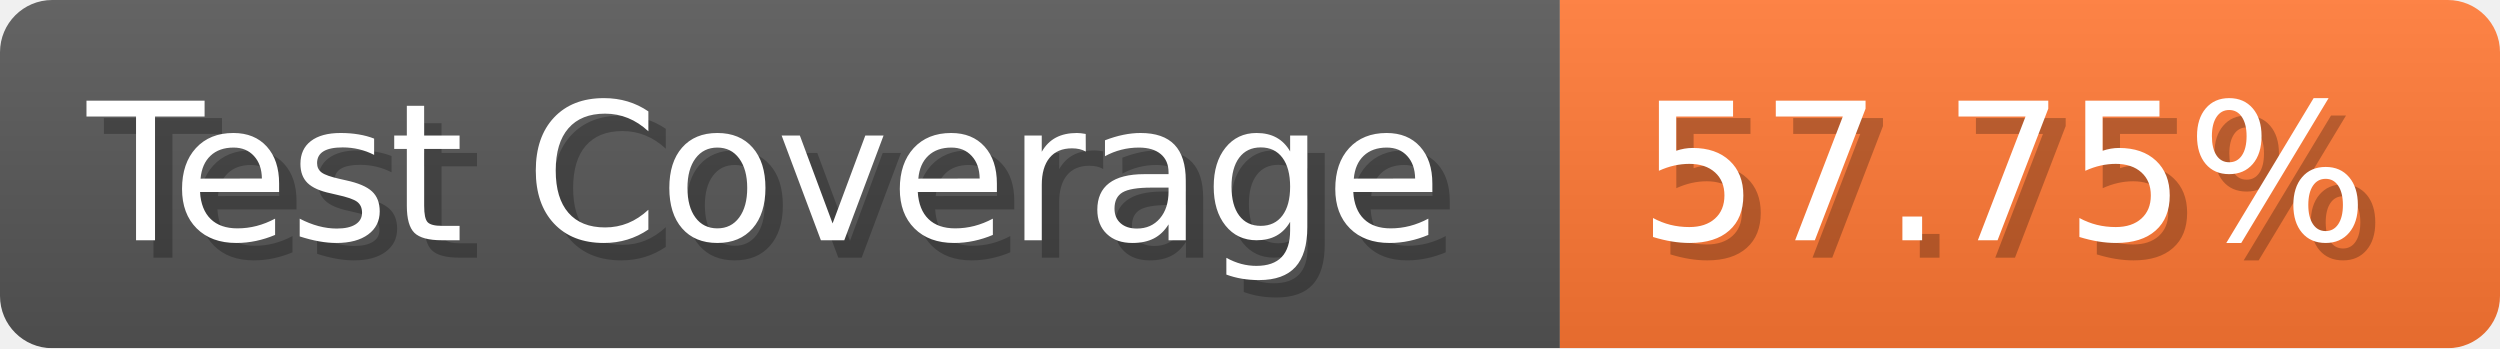
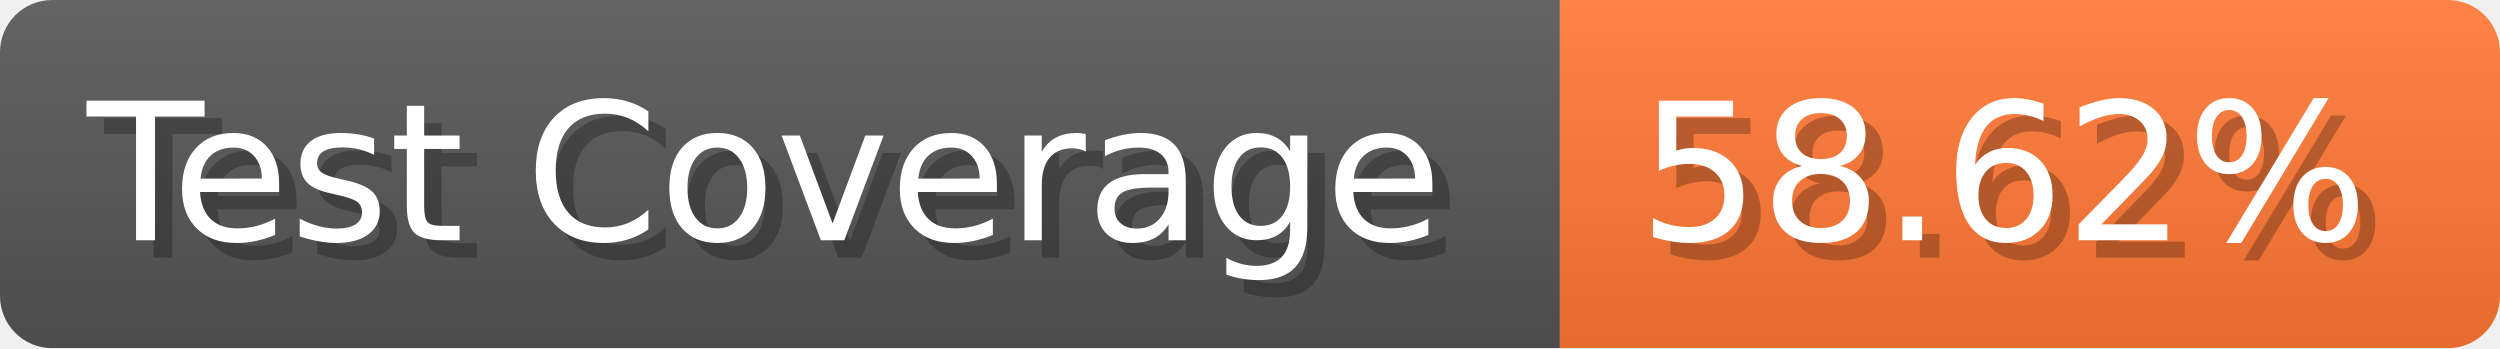
- <svg xmlns="http://www.w3.org/2000/svg" width="143.6" height="20" viewBox="0 0 1436 200" role="img" aria-label="Test Coverage: 57.75%">
+ <svg xmlns="http://www.w3.org/2000/svg" width="143.6" height="20" viewBox="0 0 1436 200" role="img" aria-label="Test Coverage: 58.62%">
  <linearGradient id="a" x2="0" y2="100%">
    <stop offset="0" stop-opacity=".1" stop-color="#EEE" />
    <stop offset="1" stop-opacity=".1" />
  </linearGradient>
  <mask id="m">
    <rect width="1436" height="200" rx="30" fill="#FFF" />
  </mask>
  <g mask="url(#m)">
    <rect width="896" height="200" fill="#555" />
    <rect width="540" height="200" fill="#F73" x="896" />
    <rect width="1436" height="200" fill="url(#a)" />
  </g>
  <g aria-hidden="true" fill="#fff" text-anchor="start" font-family="Verdana,DejaVu Sans,sans-serif" font-size="110">
    <text x="60" y="148" textLength="796" fill="#000" opacity="0.25">Test Coverage</text>
    <text x="50" y="138" textLength="796">Test Coverage</text>
-     <text x="951" y="148" textLength="440" fill="#000" opacity="0.25">57.75%</text>
-     <text x="941" y="138" textLength="440">57.75%</text>
+     <text x="951" y="148" textLength="440" fill="#000" opacity="0.25">58.62%</text>
+     <text x="941" y="138" textLength="440">58.62%</text>
  </g>
</svg>
